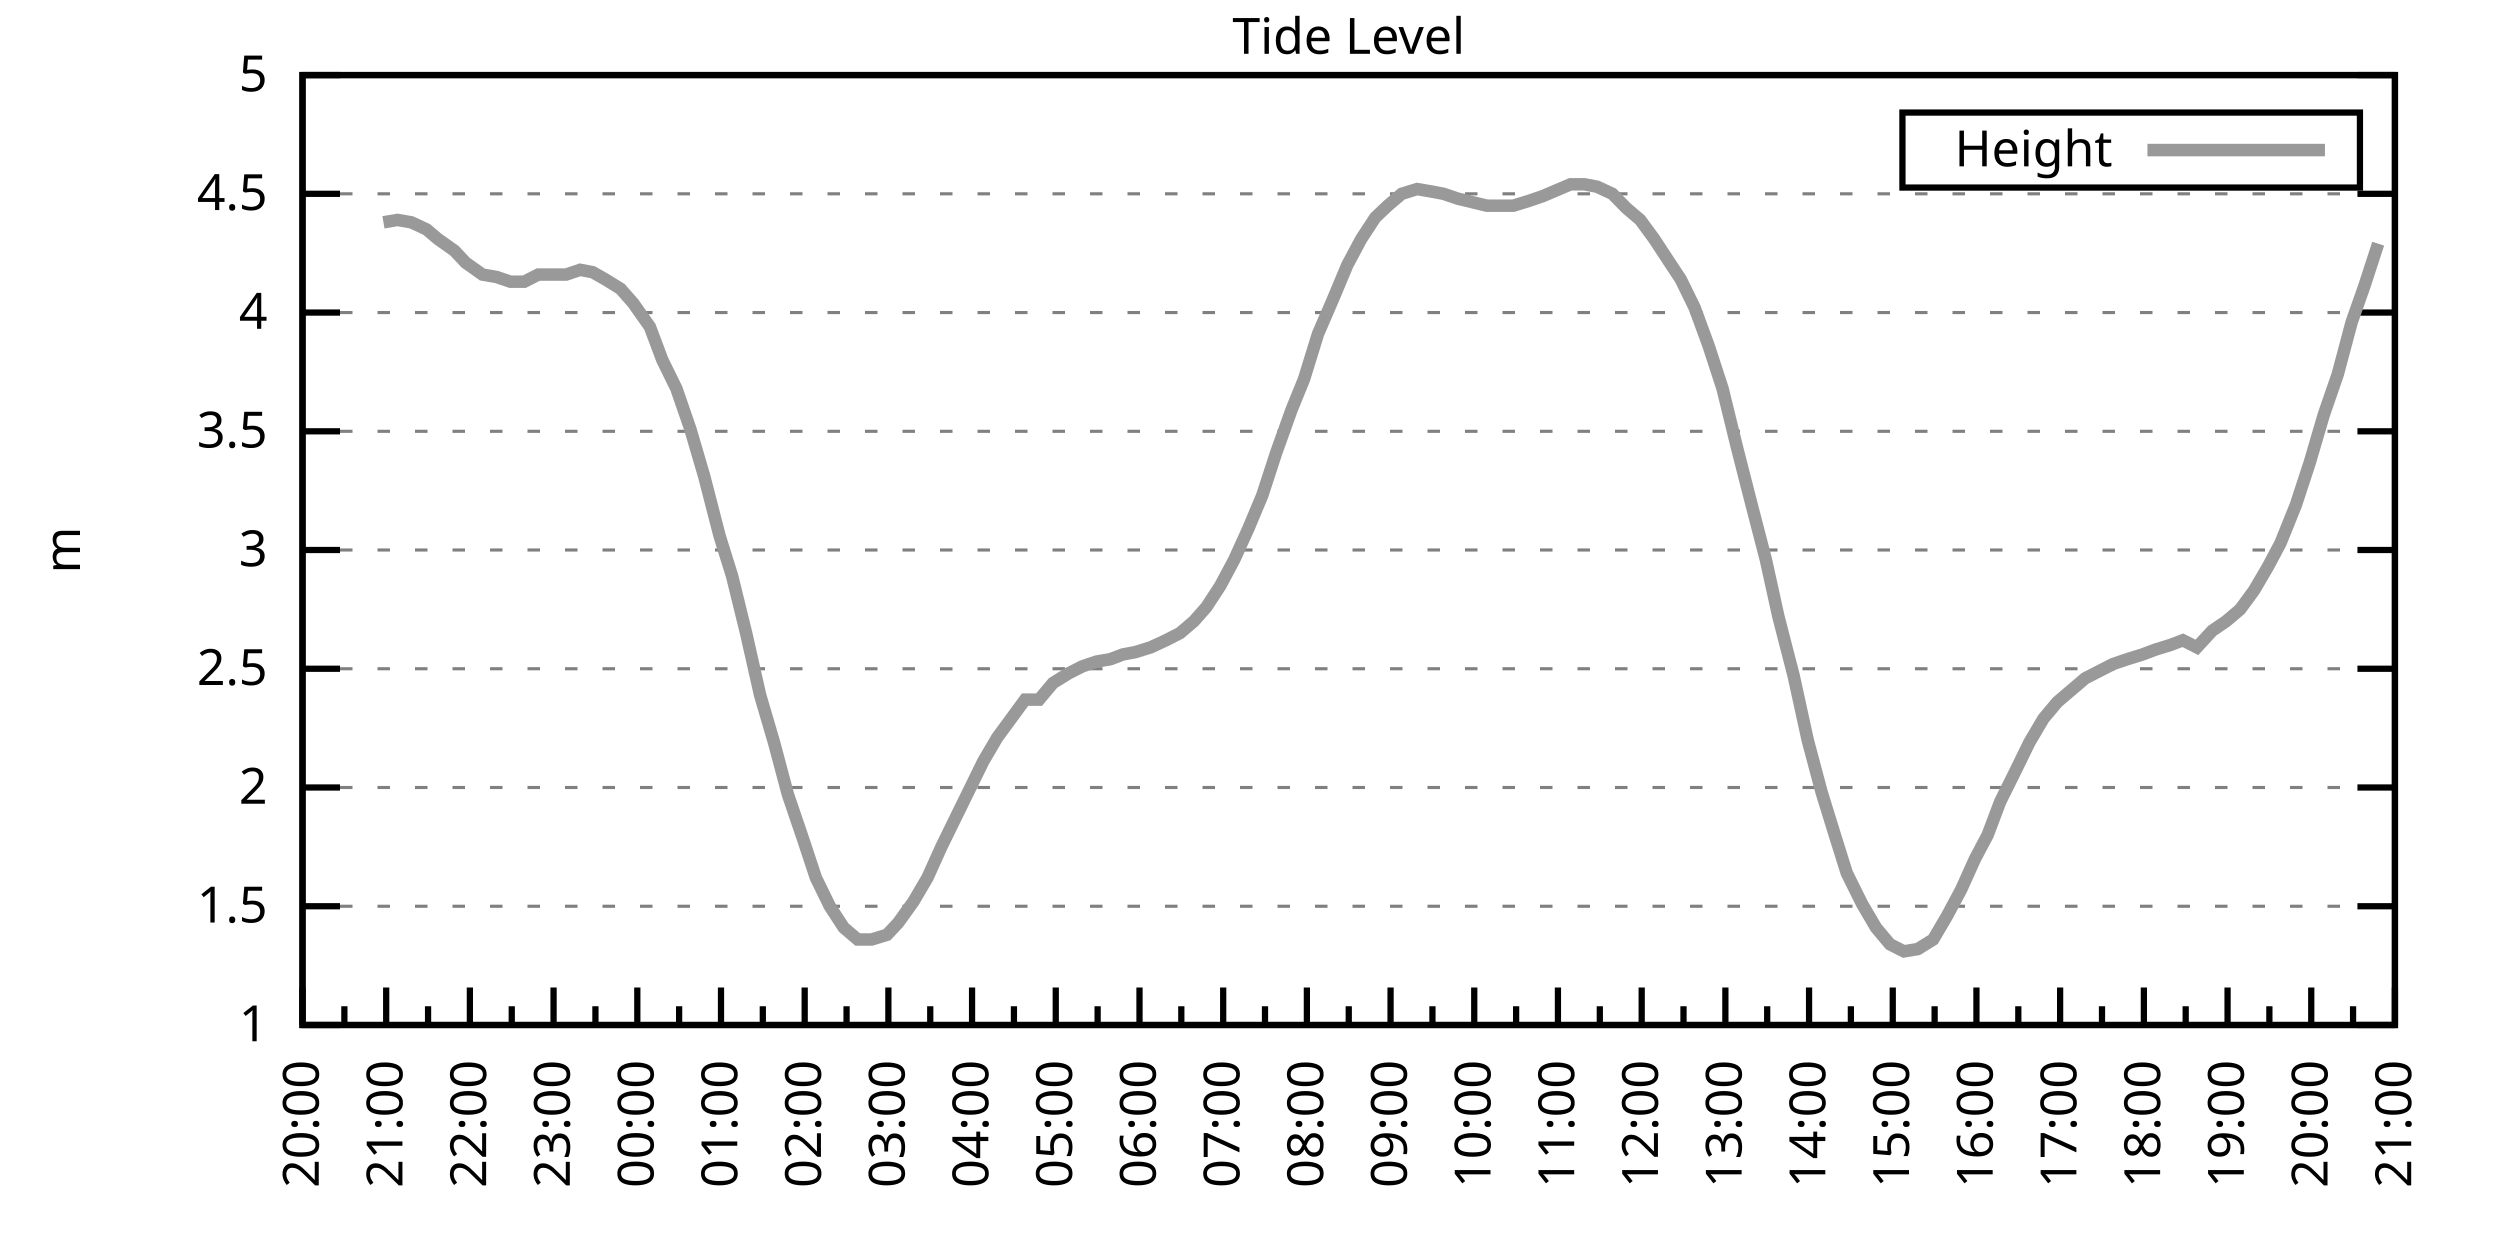
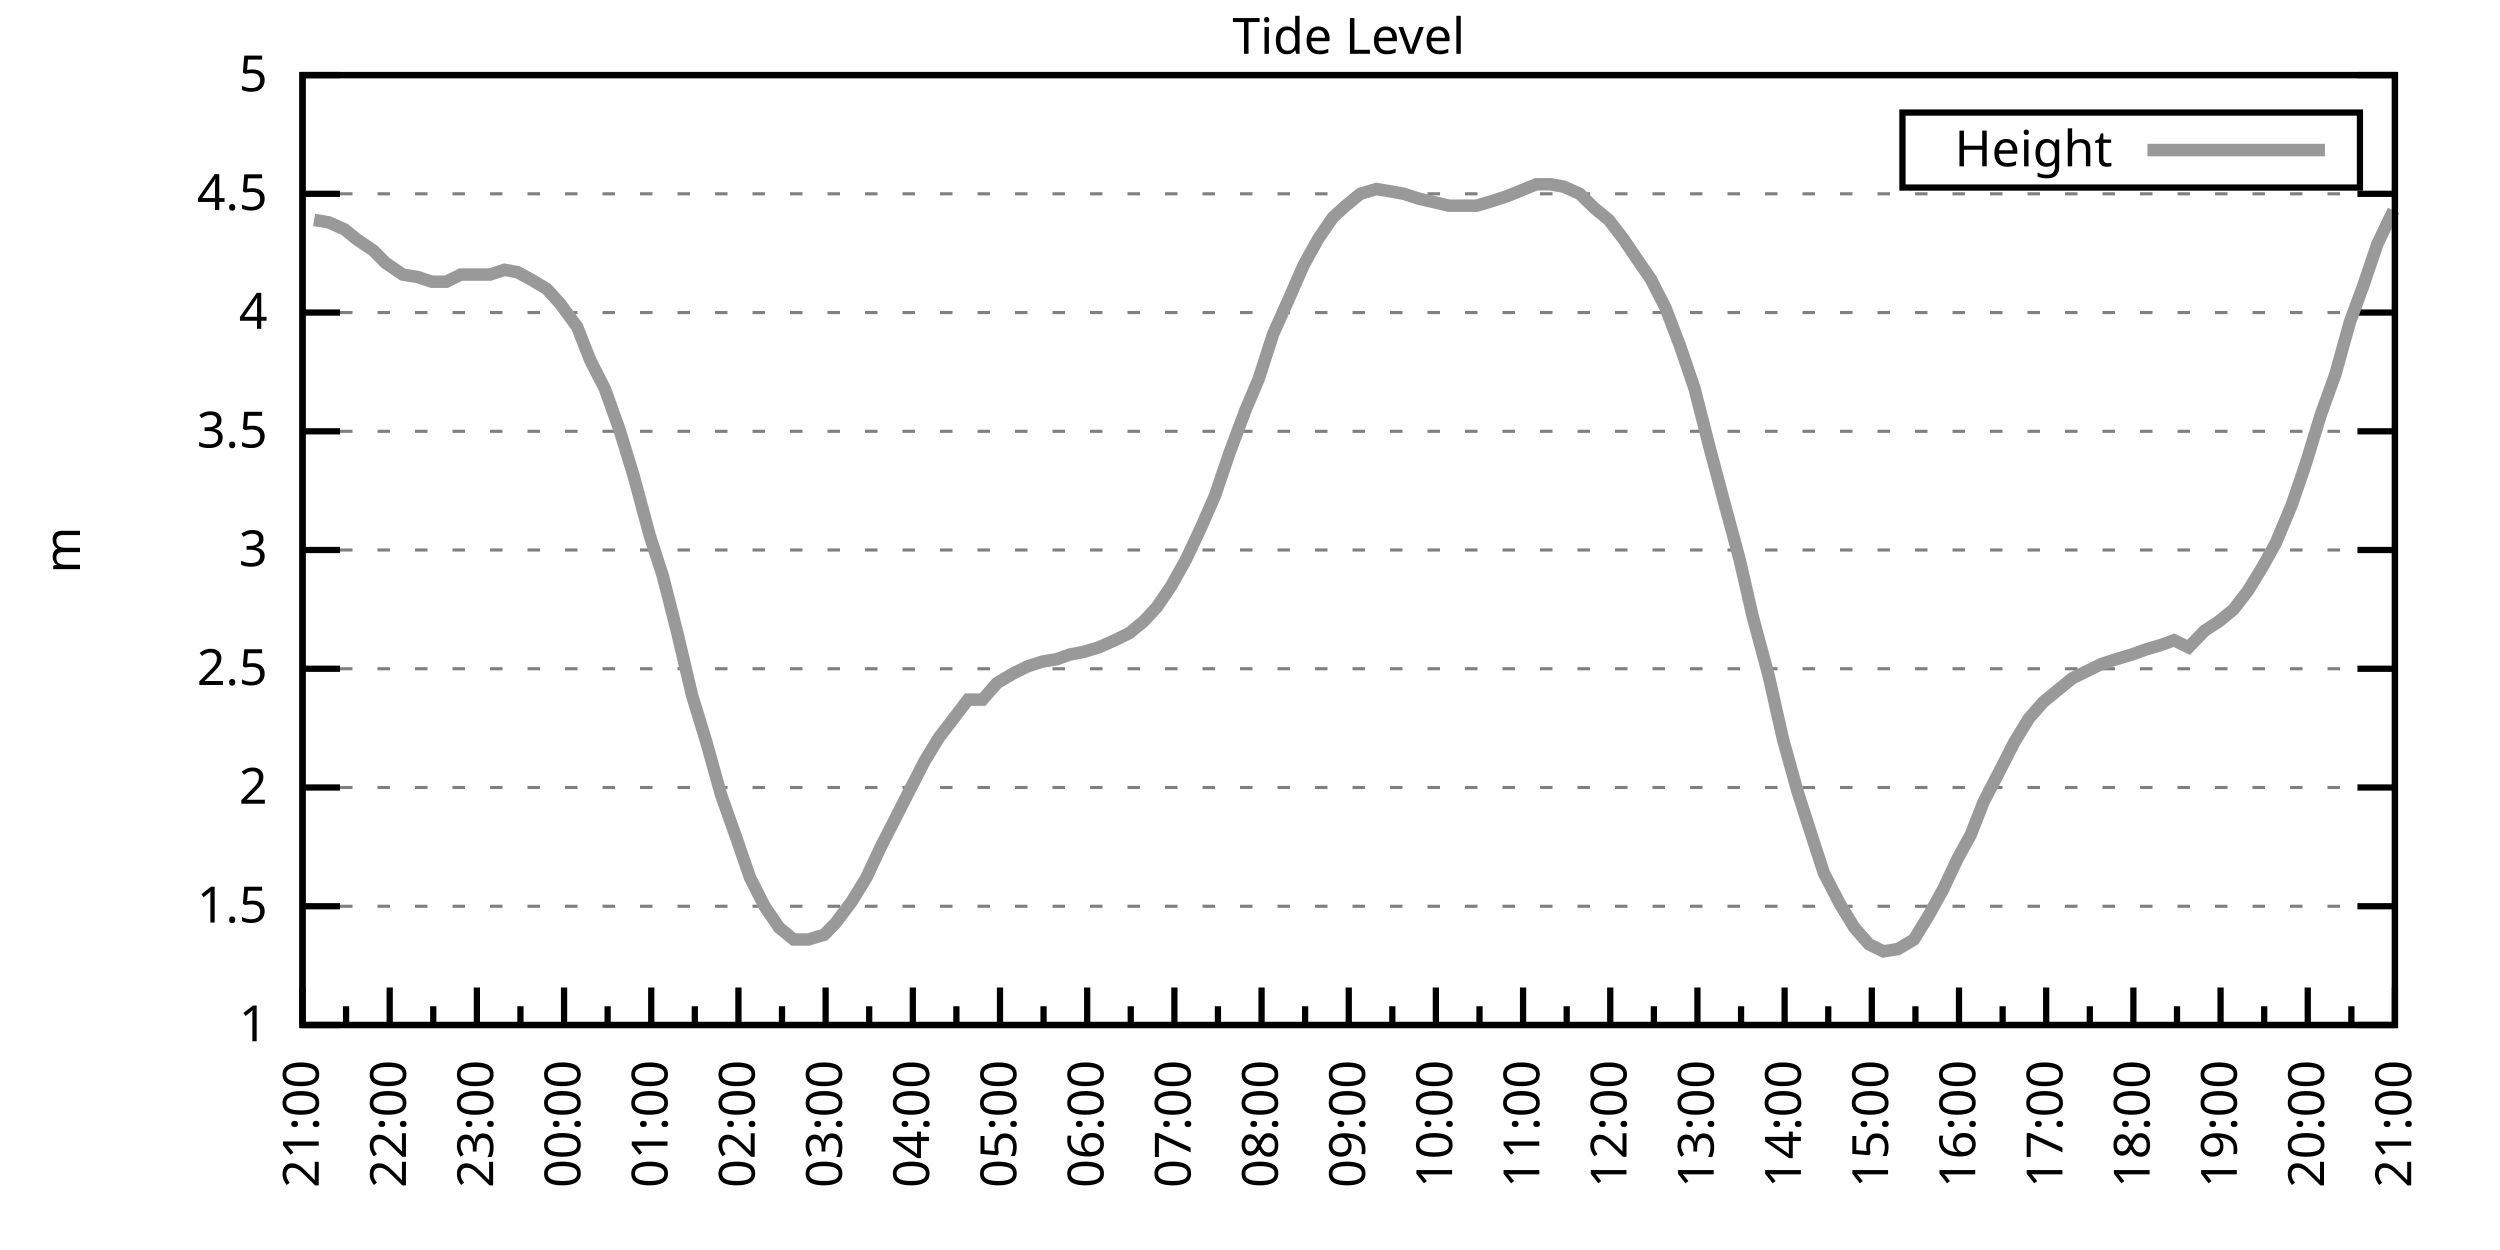
<svg xmlns="http://www.w3.org/2000/svg" xmlns:xlink="http://www.w3.org/1999/xlink" width="400" height="200" viewBox="0 0 400 200">
  <g id="gnuplot_canvas">
    <rect x="0" y="0" width="400" height="200" fill="none" />
    <defs>
      <circle id="gpDot" r="0.5" stroke-width="0.5" stroke="currentColor" />
      <path id="gpPt0" stroke-width="0.333" stroke="currentColor" d="M-1,0 h2 M0,-1 v2" />
      <path id="gpPt1" stroke-width="0.333" stroke="currentColor" d="M-1,-1 L1,1 M1,-1 L-1,1" />
      <path id="gpPt2" stroke-width="0.333" stroke="currentColor" d="M-1,0 L1,0 M0,-1 L0,1 M-1,-1 L1,1 M-1,1 L1,-1" />
      <rect id="gpPt3" stroke-width="0.333" stroke="currentColor" x="-1" y="-1" width="2" height="2" />
      <rect id="gpPt4" stroke-width="0.333" stroke="currentColor" fill="currentColor" x="-1" y="-1" width="2" height="2" />
      <circle id="gpPt5" stroke-width="0.333" stroke="currentColor" cx="0" cy="0" r="1" />
      <use xlink:href="#gpPt5" id="gpPt6" fill="currentColor" stroke="none" />
      <path id="gpPt7" stroke-width="0.333" stroke="currentColor" d="M0,-1.33 L-1.33,0.67 L1.33,0.67 z" />
      <use xlink:href="#gpPt7" id="gpPt8" fill="currentColor" stroke="none" />
      <use xlink:href="#gpPt7" id="gpPt9" stroke="currentColor" transform="rotate(180)" />
      <use xlink:href="#gpPt9" id="gpPt10" fill="currentColor" stroke="none" />
      <use xlink:href="#gpPt3" id="gpPt11" stroke="currentColor" transform="rotate(45)" />
      <use xlink:href="#gpPt11" id="gpPt12" fill="currentColor" stroke="none" />
      <path id="gpPt13" stroke-width="0.333" stroke="currentColor" d="M0,1.330 L1.265,0.411 L0.782,-1.067 L-0.782,-1.076 L-1.265,0.411 z" />
      <use xlink:href="#gpPt13" id="gpPt14" fill="currentColor" stroke="none" />
      <filter id="textbox" filterUnits="objectBoundingBox" x="0" y="0" height="1" width="1">
        <feFlood flood-color="white" flood-opacity="1" result="bgnd" />
        <feComposite in="SourceGraphic" in2="bgnd" operator="atop" />
      </filter>
      <filter id="greybox" filterUnits="objectBoundingBox" x="0" y="0" height="1" width="1">
        <feFlood flood-color="lightgrey" flood-opacity="1" result="grey" />
        <feComposite in="SourceGraphic" in2="grey" operator="atop" />
      </filter>
    </defs>
    <g fill="none" color="white" stroke="currentColor" stroke-width="1.00" stroke-linecap="butt" stroke-linejoin="miter">
</g>
    <g fill="none" color="black" stroke="currentColor" stroke-width="1.00" stroke-linecap="butt" stroke-linejoin="miter">
      <g stroke="none" shape-rendering="crispEdges">
        <polygon fill="rgb(255, 255, 255)" points="48.40,164.00 383.18,164.00 383.18,12.02 48.40,12.02 " />
      </g>
    </g>
    <g fill="none" color="black" stroke="currentColor" stroke-width="1.00" stroke-linecap="butt" stroke-linejoin="miter">
</g>
    <g fill="none" color="black" stroke="black" stroke-width="0.50" stroke-linecap="butt" stroke-linejoin="miter">
</g>
    <g fill="none" color="gray" stroke="currentColor" stroke-width="0.50" stroke-linecap="butt" stroke-linejoin="miter">
      <path stroke="gray" stroke-dasharray="2,4" class="gridline" d="M48.40,164.00 L383.19,164.00  " />
    </g>
    <g fill="none" color="gray" stroke="gray" stroke-width="1.00" stroke-linecap="butt" stroke-linejoin="miter">
</g>
    <g fill="none" color="black" stroke="currentColor" stroke-width="1.00" stroke-linecap="butt" stroke-linejoin="miter">
      <path stroke="black" d="M48.40,164.00 L54.40,164.00 M383.19,164.00 L377.19,164.00  " />
      <g transform="translate(42.80,166.60)" stroke="none" fill="black" font-family="Sans" font-size="8.00" text-anchor="end">
        <text>
          <tspan font-family="Sans"> 1</tspan>
        </text>
      </g>
    </g>
    <g fill="none" color="black" stroke="currentColor" stroke-width="1.00" stroke-linecap="butt" stroke-linejoin="miter">
</g>
    <g fill="none" color="black" stroke="black" stroke-width="0.50" stroke-linecap="butt" stroke-linejoin="miter">
</g>
    <g fill="none" color="gray" stroke="currentColor" stroke-width="0.50" stroke-linecap="butt" stroke-linejoin="miter">
      <path stroke="gray" stroke-dasharray="2,4" class="gridline" d="M48.40,145.00 L383.19,145.00  " />
    </g>
    <g fill="none" color="gray" stroke="gray" stroke-width="1.00" stroke-linecap="butt" stroke-linejoin="miter">
</g>
    <g fill="none" color="black" stroke="currentColor" stroke-width="1.00" stroke-linecap="butt" stroke-linejoin="miter">
      <path stroke="black" d="M48.40,145.00 L54.40,145.00 M383.19,145.00 L377.19,145.00  " />
      <g transform="translate(42.80,147.60)" stroke="none" fill="black" font-family="Sans" font-size="8.00" text-anchor="end">
        <text>
          <tspan font-family="Sans"> 1.5</tspan>
        </text>
      </g>
    </g>
    <g fill="none" color="black" stroke="currentColor" stroke-width="1.00" stroke-linecap="butt" stroke-linejoin="miter">
</g>
    <g fill="none" color="black" stroke="black" stroke-width="0.50" stroke-linecap="butt" stroke-linejoin="miter">
</g>
    <g fill="none" color="gray" stroke="currentColor" stroke-width="0.50" stroke-linecap="butt" stroke-linejoin="miter">
      <path stroke="gray" stroke-dasharray="2,4" class="gridline" d="M48.40,126.00 L383.19,126.00  " />
    </g>
    <g fill="none" color="gray" stroke="gray" stroke-width="1.00" stroke-linecap="butt" stroke-linejoin="miter">
</g>
    <g fill="none" color="black" stroke="currentColor" stroke-width="1.00" stroke-linecap="butt" stroke-linejoin="miter">
      <path stroke="black" d="M48.40,126.00 L54.40,126.00 M383.19,126.00 L377.19,126.00  " />
      <g transform="translate(42.80,128.60)" stroke="none" fill="black" font-family="Sans" font-size="8.00" text-anchor="end">
        <text>
          <tspan font-family="Sans"> 2</tspan>
        </text>
      </g>
    </g>
    <g fill="none" color="black" stroke="currentColor" stroke-width="1.00" stroke-linecap="butt" stroke-linejoin="miter">
</g>
    <g fill="none" color="black" stroke="black" stroke-width="0.50" stroke-linecap="butt" stroke-linejoin="miter">
</g>
    <g fill="none" color="gray" stroke="currentColor" stroke-width="0.50" stroke-linecap="butt" stroke-linejoin="miter">
      <path stroke="gray" stroke-dasharray="2,4" class="gridline" d="M48.40,107.00 L383.19,107.00  " />
    </g>
    <g fill="none" color="gray" stroke="gray" stroke-width="1.00" stroke-linecap="butt" stroke-linejoin="miter">
</g>
    <g fill="none" color="black" stroke="currentColor" stroke-width="1.00" stroke-linecap="butt" stroke-linejoin="miter">
      <path stroke="black" d="M48.40,107.00 L54.40,107.00 M383.19,107.00 L377.19,107.00  " />
      <g transform="translate(42.80,109.60)" stroke="none" fill="black" font-family="Sans" font-size="8.00" text-anchor="end">
        <text>
          <tspan font-family="Sans"> 2.5</tspan>
        </text>
      </g>
    </g>
    <g fill="none" color="black" stroke="currentColor" stroke-width="1.00" stroke-linecap="butt" stroke-linejoin="miter">
</g>
    <g fill="none" color="black" stroke="black" stroke-width="0.50" stroke-linecap="butt" stroke-linejoin="miter">
</g>
    <g fill="none" color="gray" stroke="currentColor" stroke-width="0.50" stroke-linecap="butt" stroke-linejoin="miter">
      <path stroke="gray" stroke-dasharray="2,4" class="gridline" d="M48.40,88.00 L383.19,88.00  " />
    </g>
    <g fill="none" color="gray" stroke="gray" stroke-width="1.00" stroke-linecap="butt" stroke-linejoin="miter">
</g>
    <g fill="none" color="black" stroke="currentColor" stroke-width="1.00" stroke-linecap="butt" stroke-linejoin="miter">
      <path stroke="black" d="M48.40,88.00 L54.40,88.00 M383.19,88.00 L377.19,88.00  " />
      <g transform="translate(42.80,90.60)" stroke="none" fill="black" font-family="Sans" font-size="8.00" text-anchor="end">
        <text>
          <tspan font-family="Sans"> 3</tspan>
        </text>
      </g>
    </g>
    <g fill="none" color="black" stroke="currentColor" stroke-width="1.00" stroke-linecap="butt" stroke-linejoin="miter">
</g>
    <g fill="none" color="black" stroke="black" stroke-width="0.50" stroke-linecap="butt" stroke-linejoin="miter">
</g>
    <g fill="none" color="gray" stroke="currentColor" stroke-width="0.50" stroke-linecap="butt" stroke-linejoin="miter">
      <path stroke="gray" stroke-dasharray="2,4" class="gridline" d="M48.40,69.01 L383.19,69.01  " />
    </g>
    <g fill="none" color="gray" stroke="gray" stroke-width="1.00" stroke-linecap="butt" stroke-linejoin="miter">
</g>
    <g fill="none" color="black" stroke="currentColor" stroke-width="1.00" stroke-linecap="butt" stroke-linejoin="miter">
      <path stroke="black" d="M48.40,69.01 L54.40,69.01 M383.19,69.01 L377.19,69.01  " />
      <g transform="translate(42.80,71.61)" stroke="none" fill="black" font-family="Sans" font-size="8.00" text-anchor="end">
        <text>
          <tspan font-family="Sans"> 3.5</tspan>
        </text>
      </g>
    </g>
    <g fill="none" color="black" stroke="currentColor" stroke-width="1.00" stroke-linecap="butt" stroke-linejoin="miter">
</g>
    <g fill="none" color="black" stroke="black" stroke-width="0.50" stroke-linecap="butt" stroke-linejoin="miter">
</g>
    <g fill="none" color="gray" stroke="currentColor" stroke-width="0.50" stroke-linecap="butt" stroke-linejoin="miter">
      <path stroke="gray" stroke-dasharray="2,4" class="gridline" d="M48.40,50.01 L383.19,50.01  " />
    </g>
    <g fill="none" color="gray" stroke="gray" stroke-width="1.00" stroke-linecap="butt" stroke-linejoin="miter">
</g>
    <g fill="none" color="black" stroke="currentColor" stroke-width="1.00" stroke-linecap="butt" stroke-linejoin="miter">
      <path stroke="black" d="M48.40,50.01 L54.40,50.01 M383.19,50.01 L377.19,50.01  " />
      <g transform="translate(42.80,52.61)" stroke="none" fill="black" font-family="Sans" font-size="8.00" text-anchor="end">
        <text>
          <tspan font-family="Sans"> 4</tspan>
        </text>
      </g>
    </g>
    <g fill="none" color="black" stroke="currentColor" stroke-width="1.00" stroke-linecap="butt" stroke-linejoin="miter">
</g>
    <g fill="none" color="black" stroke="black" stroke-width="0.50" stroke-linecap="butt" stroke-linejoin="miter">
</g>
    <g fill="none" color="gray" stroke="currentColor" stroke-width="0.50" stroke-linecap="butt" stroke-linejoin="miter">
      <path stroke="gray" stroke-dasharray="2,4" class="gridline" d="M48.40,31.01 L383.19,31.01  " />
    </g>
    <g fill="none" color="gray" stroke="gray" stroke-width="1.00" stroke-linecap="butt" stroke-linejoin="miter">
</g>
    <g fill="none" color="black" stroke="currentColor" stroke-width="1.00" stroke-linecap="butt" stroke-linejoin="miter">
      <path stroke="black" d="M48.40,31.01 L54.40,31.01 M383.19,31.01 L377.19,31.01  " />
      <g transform="translate(42.80,33.61)" stroke="none" fill="black" font-family="Sans" font-size="8.00" text-anchor="end">
        <text>
          <tspan font-family="Sans"> 4.5</tspan>
        </text>
      </g>
    </g>
    <g fill="none" color="black" stroke="currentColor" stroke-width="1.00" stroke-linecap="butt" stroke-linejoin="miter">
</g>
    <g fill="none" color="black" stroke="black" stroke-width="0.50" stroke-linecap="butt" stroke-linejoin="miter">
</g>
    <g fill="none" color="gray" stroke="currentColor" stroke-width="0.50" stroke-linecap="butt" stroke-linejoin="miter">
      <path stroke="gray" stroke-dasharray="2,4" class="gridline" d="M48.40,12.01 L383.19,12.01  " />
    </g>
    <g fill="none" color="gray" stroke="gray" stroke-width="1.00" stroke-linecap="butt" stroke-linejoin="miter">
</g>
    <g fill="none" color="black" stroke="currentColor" stroke-width="1.00" stroke-linecap="butt" stroke-linejoin="miter">
      <path stroke="black" d="M48.40,12.01 L54.40,12.01 M383.19,12.01 L377.19,12.01  " />
      <g transform="translate(42.80,14.61)" stroke="none" fill="black" font-family="Sans" font-size="8.00" text-anchor="end">
        <text>
          <tspan font-family="Sans"> 5</tspan>
        </text>
      </g>
    </g>
    <g fill="none" color="black" stroke="currentColor" stroke-width="1.00" stroke-linecap="butt" stroke-linejoin="miter">
      <path stroke="black" d="M48.40,164.00 L48.40,158.00  " />
      <g transform="translate(51.00,169.60) rotate(270)" stroke="none" fill="black" font-family="Sans" font-size="8.00" text-anchor="end">
        <text>
+           <tspan font-family="Sans">21:00</tspan>
+         </text>
+       </g>
+     </g>
+     <g fill="none" color="black" stroke="currentColor" stroke-width="1.00" stroke-linecap="butt" stroke-linejoin="miter">
+       <path stroke="black" d="M55.37,164.00 L55.37,161.00 M62.35,164.00 L62.35,158.00  " />
+       <g transform="translate(64.95,169.60) rotate(270)" stroke="none" fill="black" font-family="Sans" font-size="8.00" text-anchor="end">
+         <text>
+           <tspan font-family="Sans">22:00</tspan>
+         </text>
+       </g>
+     </g>
+     <g fill="none" color="black" stroke="currentColor" stroke-width="1.00" stroke-linecap="butt" stroke-linejoin="miter">
+       <path stroke="black" d="M69.32,164.00 L69.32,161.00 M76.30,164.00 L76.30,158.00  " />
+       <g transform="translate(78.90,169.60) rotate(270)" stroke="none" fill="black" font-family="Sans" font-size="8.00" text-anchor="end">
+         <text>
+           <tspan font-family="Sans">23:00</tspan>
+         </text>
+       </g>
+     </g>
+     <g fill="none" color="black" stroke="currentColor" stroke-width="1.00" stroke-linecap="butt" stroke-linejoin="miter">
+       <path stroke="black" d="M83.27,164.00 L83.27,161.00 M90.25,164.00 L90.25,158.00  " />
+       <g transform="translate(92.85,169.60) rotate(270)" stroke="none" fill="black" font-family="Sans" font-size="8.00" text-anchor="end">
+         <text>
+           <tspan font-family="Sans">00:00</tspan>
+         </text>
+       </g>
+     </g>
+     <g fill="none" color="black" stroke="currentColor" stroke-width="1.00" stroke-linecap="butt" stroke-linejoin="miter">
+       <path stroke="black" d="M97.22,164.00 L97.22,161.00 M104.20,164.00 L104.20,158.00  " />
+       <g transform="translate(106.80,169.60) rotate(270)" stroke="none" fill="black" font-family="Sans" font-size="8.00" text-anchor="end">
+         <text>
+           <tspan font-family="Sans">01:00</tspan>
+         </text>
+       </g>
+     </g>
+     <g fill="none" color="black" stroke="currentColor" stroke-width="1.00" stroke-linecap="butt" stroke-linejoin="miter">
+       <path stroke="black" d="M111.17,164.00 L111.17,161.00 M118.15,164.00 L118.15,158.00  " />
+       <g transform="translate(120.75,169.60) rotate(270)" stroke="none" fill="black" font-family="Sans" font-size="8.00" text-anchor="end">
+         <text>
+           <tspan font-family="Sans">02:00</tspan>
+         </text>
+       </g>
+     </g>
+     <g fill="none" color="black" stroke="currentColor" stroke-width="1.00" stroke-linecap="butt" stroke-linejoin="miter">
+       <path stroke="black" d="M125.12,164.00 L125.12,161.00 M132.10,164.00 L132.10,158.00  " />
+       <g transform="translate(134.70,169.60) rotate(270)" stroke="none" fill="black" font-family="Sans" font-size="8.00" text-anchor="end">
+         <text>
+           <tspan font-family="Sans">03:00</tspan>
+         </text>
+       </g>
+     </g>
+     <g fill="none" color="black" stroke="currentColor" stroke-width="1.00" stroke-linecap="butt" stroke-linejoin="miter">
+       <path stroke="black" d="M139.07,164.00 L139.07,161.00 M146.05,164.00 L146.05,158.00  " />
+       <g transform="translate(148.65,169.60) rotate(270)" stroke="none" fill="black" font-family="Sans" font-size="8.00" text-anchor="end">
+         <text>
+           <tspan font-family="Sans">04:00</tspan>
+         </text>
+       </g>
+     </g>
+     <g fill="none" color="black" stroke="currentColor" stroke-width="1.00" stroke-linecap="butt" stroke-linejoin="miter">
+       <path stroke="black" d="M153.02,164.00 L153.02,161.00 M160.00,164.00 L160.00,158.00  " />
+       <g transform="translate(162.60,169.60) rotate(270)" stroke="none" fill="black" font-family="Sans" font-size="8.00" text-anchor="end">
+         <text>
+           <tspan font-family="Sans">05:00</tspan>
+         </text>
+       </g>
+     </g>
+     <g fill="none" color="black" stroke="currentColor" stroke-width="1.00" stroke-linecap="butt" stroke-linejoin="miter">
+       <path stroke="black" d="M166.97,164.00 L166.97,161.00 M173.95,164.00 L173.95,158.00  " />
+       <g transform="translate(176.55,169.60) rotate(270)" stroke="none" fill="black" font-family="Sans" font-size="8.00" text-anchor="end">
+         <text>
+           <tspan font-family="Sans">06:00</tspan>
+         </text>
+       </g>
+     </g>
+     <g fill="none" color="black" stroke="currentColor" stroke-width="1.00" stroke-linecap="butt" stroke-linejoin="miter">
+       <path stroke="black" d="M180.92,164.00 L180.92,161.00 M187.90,164.00 L187.90,158.00  " />
+       <g transform="translate(190.50,169.60) rotate(270)" stroke="none" fill="black" font-family="Sans" font-size="8.00" text-anchor="end">
+         <text>
+           <tspan font-family="Sans">07:00</tspan>
+         </text>
+       </g>
+     </g>
+     <g fill="none" color="black" stroke="currentColor" stroke-width="1.00" stroke-linecap="butt" stroke-linejoin="miter">
+       <path stroke="black" d="M194.87,164.00 L194.87,161.00 M201.85,164.00 L201.85,158.00  " />
+       <g transform="translate(204.45,169.60) rotate(270)" stroke="none" fill="black" font-family="Sans" font-size="8.00" text-anchor="end">
+         <text>
+           <tspan font-family="Sans">08:00</tspan>
+         </text>
+       </g>
+     </g>
+     <g fill="none" color="black" stroke="currentColor" stroke-width="1.00" stroke-linecap="butt" stroke-linejoin="miter">
+       <path stroke="black" d="M208.82,164.00 L208.82,161.00 M215.80,164.00 L215.80,158.00  " />
+       <g transform="translate(218.40,169.60) rotate(270)" stroke="none" fill="black" font-family="Sans" font-size="8.00" text-anchor="end">
+         <text>
+           <tspan font-family="Sans">09:00</tspan>
+         </text>
+       </g>
+     </g>
+     <g fill="none" color="black" stroke="currentColor" stroke-width="1.00" stroke-linecap="butt" stroke-linejoin="miter">
+       <path stroke="black" d="M222.77,164.00 L222.77,161.00 M229.74,164.00 L229.74,158.00  " />
+       <g transform="translate(232.34,169.60) rotate(270)" stroke="none" fill="black" font-family="Sans" font-size="8.00" text-anchor="end">
+         <text>
+           <tspan font-family="Sans">10:00</tspan>
+         </text>
+       </g>
+     </g>
+     <g fill="none" color="black" stroke="currentColor" stroke-width="1.00" stroke-linecap="butt" stroke-linejoin="miter">
+       <path stroke="black" d="M236.72,164.00 L236.72,161.00 M243.69,164.00 L243.69,158.00  " />
+       <g transform="translate(246.29,169.60) rotate(270)" stroke="none" fill="black" font-family="Sans" font-size="8.00" text-anchor="end">
+         <text>
+           <tspan font-family="Sans">11:00</tspan>
+         </text>
+       </g>
+     </g>
+     <g fill="none" color="black" stroke="currentColor" stroke-width="1.00" stroke-linecap="butt" stroke-linejoin="miter">
+       <path stroke="black" d="M250.67,164.00 L250.67,161.00 M257.64,164.00 L257.64,158.00  " />
+       <g transform="translate(260.24,169.60) rotate(270)" stroke="none" fill="black" font-family="Sans" font-size="8.00" text-anchor="end">
+         <text>
+           <tspan font-family="Sans">12:00</tspan>
+         </text>
+       </g>
+     </g>
+     <g fill="none" color="black" stroke="currentColor" stroke-width="1.00" stroke-linecap="butt" stroke-linejoin="miter">
+       <path stroke="black" d="M264.62,164.00 L264.62,161.00 M271.59,164.00 L271.59,158.00  " />
+       <g transform="translate(274.19,169.60) rotate(270)" stroke="none" fill="black" font-family="Sans" font-size="8.00" text-anchor="end">
+         <text>
+           <tspan font-family="Sans">13:00</tspan>
+         </text>
+       </g>
+     </g>
+     <g fill="none" color="black" stroke="currentColor" stroke-width="1.00" stroke-linecap="butt" stroke-linejoin="miter">
+       <path stroke="black" d="M278.57,164.00 L278.57,161.00 M285.54,164.00 L285.54,158.00  " />
+       <g transform="translate(288.14,169.60) rotate(270)" stroke="none" fill="black" font-family="Sans" font-size="8.00" text-anchor="end">
+         <text>
+           <tspan font-family="Sans">14:00</tspan>
+         </text>
+       </g>
+     </g>
+     <g fill="none" color="black" stroke="currentColor" stroke-width="1.00" stroke-linecap="butt" stroke-linejoin="miter">
+       <path stroke="black" d="M292.52,164.00 L292.52,161.00 M299.49,164.00 L299.49,158.00  " />
+       <g transform="translate(302.09,169.60) rotate(270)" stroke="none" fill="black" font-family="Sans" font-size="8.00" text-anchor="end">
+         <text>
+           <tspan font-family="Sans">15:00</tspan>
+         </text>
+       </g>
+     </g>
+     <g fill="none" color="black" stroke="currentColor" stroke-width="1.00" stroke-linecap="butt" stroke-linejoin="miter">
+       <path stroke="black" d="M306.47,164.00 L306.47,161.00 M313.44,164.00 L313.44,158.00  " />
+       <g transform="translate(316.04,169.60) rotate(270)" stroke="none" fill="black" font-family="Sans" font-size="8.00" text-anchor="end">
+         <text>
+           <tspan font-family="Sans">16:00</tspan>
+         </text>
+       </g>
+     </g>
+     <g fill="none" color="black" stroke="currentColor" stroke-width="1.00" stroke-linecap="butt" stroke-linejoin="miter">
+       <path stroke="black" d="M320.42,164.00 L320.42,161.00 M327.39,164.00 L327.39,158.00  " />
+       <g transform="translate(329.99,169.60) rotate(270)" stroke="none" fill="black" font-family="Sans" font-size="8.00" text-anchor="end">
+         <text>
+           <tspan font-family="Sans">17:00</tspan>
+         </text>
+       </g>
+     </g>
+     <g fill="none" color="black" stroke="currentColor" stroke-width="1.00" stroke-linecap="butt" stroke-linejoin="miter">
+       <path stroke="black" d="M334.37,164.00 L334.37,161.00 M341.34,164.00 L341.34,158.00  " />
+       <g transform="translate(343.94,169.60) rotate(270)" stroke="none" fill="black" font-family="Sans" font-size="8.00" text-anchor="end">
+         <text>
+           <tspan font-family="Sans">18:00</tspan>
+         </text>
+       </g>
+     </g>
+     <g fill="none" color="black" stroke="currentColor" stroke-width="1.00" stroke-linecap="butt" stroke-linejoin="miter">
+       <path stroke="black" d="M348.32,164.00 L348.32,161.00 M355.29,164.00 L355.29,158.00  " />
+       <g transform="translate(357.89,169.60) rotate(270)" stroke="none" fill="black" font-family="Sans" font-size="8.00" text-anchor="end">
+         <text>
+           <tspan font-family="Sans">19:00</tspan>
+         </text>
+       </g>
+     </g>
+     <g fill="none" color="black" stroke="currentColor" stroke-width="1.00" stroke-linecap="butt" stroke-linejoin="miter">
+       <path stroke="black" d="M362.27,164.00 L362.27,161.00 M369.24,164.00 L369.24,158.00  " />
+       <g transform="translate(371.84,169.60) rotate(270)" stroke="none" fill="black" font-family="Sans" font-size="8.00" text-anchor="end">
+         <text>
          <tspan font-family="Sans">20:00</tspan>
        </text>
      </g>
    </g>
    <g fill="none" color="black" stroke="currentColor" stroke-width="1.00" stroke-linecap="butt" stroke-linejoin="miter">
-       <path stroke="black" d="M55.10,164.00 L55.10,161.00 M61.79,164.00 L61.79,158.00  " />
-       <g transform="translate(64.39,169.60) rotate(270)" stroke="none" fill="black" font-family="Sans" font-size="8.00" text-anchor="end">
-         <text>
-           <tspan font-family="Sans">21:00</tspan>
-         </text>
-       </g>
-     </g>
-     <g fill="none" color="black" stroke="currentColor" stroke-width="1.00" stroke-linecap="butt" stroke-linejoin="miter">
-       <path stroke="black" d="M68.49,164.00 L68.49,161.00 M75.18,164.00 L75.18,158.00  " />
-       <g transform="translate(77.78,169.60) rotate(270)" stroke="none" fill="black" font-family="Sans" font-size="8.00" text-anchor="end">
-         <text>
-           <tspan font-family="Sans">22:00</tspan>
-         </text>
-       </g>
-     </g>
-     <g fill="none" color="black" stroke="currentColor" stroke-width="1.00" stroke-linecap="butt" stroke-linejoin="miter">
-       <path stroke="black" d="M81.88,164.00 L81.88,161.00 M88.57,164.00 L88.57,158.00  " />
-       <g transform="translate(91.17,169.60) rotate(270)" stroke="none" fill="black" font-family="Sans" font-size="8.00" text-anchor="end">
-         <text>
-           <tspan font-family="Sans">23:00</tspan>
-         </text>
-       </g>
-     </g>
-     <g fill="none" color="black" stroke="currentColor" stroke-width="1.00" stroke-linecap="butt" stroke-linejoin="miter">
-       <path stroke="black" d="M95.27,164.00 L95.27,161.00 M101.97,164.00 L101.97,158.00  " />
-       <g transform="translate(104.57,169.60) rotate(270)" stroke="none" fill="black" font-family="Sans" font-size="8.00" text-anchor="end">
-         <text>
-           <tspan font-family="Sans">00:00</tspan>
-         </text>
-       </g>
-     </g>
-     <g fill="none" color="black" stroke="currentColor" stroke-width="1.00" stroke-linecap="butt" stroke-linejoin="miter">
-       <path stroke="black" d="M108.66,164.00 L108.66,161.00 M115.36,164.00 L115.36,158.00  " />
-       <g transform="translate(117.96,169.60) rotate(270)" stroke="none" fill="black" font-family="Sans" font-size="8.00" text-anchor="end">
-         <text>
-           <tspan font-family="Sans">01:00</tspan>
-         </text>
-       </g>
-     </g>
-     <g fill="none" color="black" stroke="currentColor" stroke-width="1.00" stroke-linecap="butt" stroke-linejoin="miter">
-       <path stroke="black" d="M122.05,164.00 L122.05,161.00 M128.75,164.00 L128.75,158.00  " />
-       <g transform="translate(131.35,169.60) rotate(270)" stroke="none" fill="black" font-family="Sans" font-size="8.00" text-anchor="end">
-         <text>
-           <tspan font-family="Sans">02:00</tspan>
-         </text>
-       </g>
-     </g>
-     <g fill="none" color="black" stroke="currentColor" stroke-width="1.00" stroke-linecap="butt" stroke-linejoin="miter">
-       <path stroke="black" d="M135.45,164.00 L135.45,161.00 M142.14,164.00 L142.14,158.00  " />
-       <g transform="translate(144.74,169.60) rotate(270)" stroke="none" fill="black" font-family="Sans" font-size="8.00" text-anchor="end">
-         <text>
-           <tspan font-family="Sans">03:00</tspan>
-         </text>
-       </g>
-     </g>
-     <g fill="none" color="black" stroke="currentColor" stroke-width="1.00" stroke-linecap="butt" stroke-linejoin="miter">
-       <path stroke="black" d="M148.84,164.00 L148.84,161.00 M155.53,164.00 L155.53,158.00  " />
-       <g transform="translate(158.13,169.60) rotate(270)" stroke="none" fill="black" font-family="Sans" font-size="8.00" text-anchor="end">
-         <text>
-           <tspan font-family="Sans">04:00</tspan>
-         </text>
-       </g>
-     </g>
-     <g fill="none" color="black" stroke="currentColor" stroke-width="1.00" stroke-linecap="butt" stroke-linejoin="miter">
-       <path stroke="black" d="M162.23,164.00 L162.23,161.00 M168.92,164.00 L168.92,158.00  " />
-       <g transform="translate(171.52,169.60) rotate(270)" stroke="none" fill="black" font-family="Sans" font-size="8.00" text-anchor="end">
-         <text>
-           <tspan font-family="Sans">05:00</tspan>
-         </text>
-       </g>
-     </g>
-     <g fill="none" color="black" stroke="currentColor" stroke-width="1.00" stroke-linecap="butt" stroke-linejoin="miter">
-       <path stroke="black" d="M175.62,164.00 L175.62,161.00 M182.32,164.00 L182.32,158.00  " />
-       <g transform="translate(184.92,169.60) rotate(270)" stroke="none" fill="black" font-family="Sans" font-size="8.00" text-anchor="end">
-         <text>
-           <tspan font-family="Sans">06:00</tspan>
-         </text>
-       </g>
-     </g>
-     <g fill="none" color="black" stroke="currentColor" stroke-width="1.00" stroke-linecap="butt" stroke-linejoin="miter">
-       <path stroke="black" d="M189.01,164.00 L189.01,161.00 M195.71,164.00 L195.71,158.00  " />
-       <g transform="translate(198.31,169.60) rotate(270)" stroke="none" fill="black" font-family="Sans" font-size="8.00" text-anchor="end">
-         <text>
-           <tspan font-family="Sans">07:00</tspan>
-         </text>
-       </g>
-     </g>
-     <g fill="none" color="black" stroke="currentColor" stroke-width="1.00" stroke-linecap="butt" stroke-linejoin="miter">
-       <path stroke="black" d="M202.40,164.00 L202.40,161.00 M209.10,164.00 L209.10,158.00  " />
-       <g transform="translate(211.70,169.60) rotate(270)" stroke="none" fill="black" font-family="Sans" font-size="8.00" text-anchor="end">
-         <text>
-           <tspan font-family="Sans">08:00</tspan>
-         </text>
-       </g>
-     </g>
-     <g fill="none" color="black" stroke="currentColor" stroke-width="1.00" stroke-linecap="butt" stroke-linejoin="miter">
-       <path stroke="black" d="M215.80,164.00 L215.80,161.00 M222.49,164.00 L222.49,158.00  " />
-       <g transform="translate(225.09,169.60) rotate(270)" stroke="none" fill="black" font-family="Sans" font-size="8.00" text-anchor="end">
-         <text>
-           <tspan font-family="Sans">09:00</tspan>
-         </text>
-       </g>
-     </g>
-     <g fill="none" color="black" stroke="currentColor" stroke-width="1.00" stroke-linecap="butt" stroke-linejoin="miter">
-       <path stroke="black" d="M229.19,164.00 L229.19,161.00 M235.88,164.00 L235.88,158.00  " />
-       <g transform="translate(238.48,169.60) rotate(270)" stroke="none" fill="black" font-family="Sans" font-size="8.00" text-anchor="end">
-         <text>
-           <tspan font-family="Sans">10:00</tspan>
-         </text>
-       </g>
-     </g>
-     <g fill="none" color="black" stroke="currentColor" stroke-width="1.00" stroke-linecap="butt" stroke-linejoin="miter">
-       <path stroke="black" d="M242.58,164.00 L242.58,161.00 M249.27,164.00 L249.27,158.00  " />
-       <g transform="translate(251.87,169.60) rotate(270)" stroke="none" fill="black" font-family="Sans" font-size="8.00" text-anchor="end">
-         <text>
-           <tspan font-family="Sans">11:00</tspan>
-         </text>
-       </g>
-     </g>
-     <g fill="none" color="black" stroke="currentColor" stroke-width="1.00" stroke-linecap="butt" stroke-linejoin="miter">
-       <path stroke="black" d="M255.97,164.00 L255.97,161.00 M262.67,164.00 L262.67,158.00  " />
-       <g transform="translate(265.27,169.60) rotate(270)" stroke="none" fill="black" font-family="Sans" font-size="8.00" text-anchor="end">
-         <text>
-           <tspan font-family="Sans">12:00</tspan>
-         </text>
-       </g>
-     </g>
-     <g fill="none" color="black" stroke="currentColor" stroke-width="1.00" stroke-linecap="butt" stroke-linejoin="miter">
-       <path stroke="black" d="M269.36,164.00 L269.36,161.00 M276.06,164.00 L276.06,158.00  " />
-       <g transform="translate(278.66,169.60) rotate(270)" stroke="none" fill="black" font-family="Sans" font-size="8.00" text-anchor="end">
-         <text>
-           <tspan font-family="Sans">13:00</tspan>
-         </text>
-       </g>
-     </g>
-     <g fill="none" color="black" stroke="currentColor" stroke-width="1.00" stroke-linecap="butt" stroke-linejoin="miter">
-       <path stroke="black" d="M282.75,164.00 L282.75,161.00 M289.45,164.00 L289.45,158.00  " />
-       <g transform="translate(292.05,169.60) rotate(270)" stroke="none" fill="black" font-family="Sans" font-size="8.00" text-anchor="end">
-         <text>
-           <tspan font-family="Sans">14:00</tspan>
-         </text>
-       </g>
-     </g>
-     <g fill="none" color="black" stroke="currentColor" stroke-width="1.00" stroke-linecap="butt" stroke-linejoin="miter">
-       <path stroke="black" d="M296.14,164.00 L296.14,161.00 M302.84,164.00 L302.84,158.00  " />
-       <g transform="translate(305.44,169.60) rotate(270)" stroke="none" fill="black" font-family="Sans" font-size="8.00" text-anchor="end">
-         <text>
-           <tspan font-family="Sans">15:00</tspan>
-         </text>
-       </g>
-     </g>
-     <g fill="none" color="black" stroke="currentColor" stroke-width="1.00" stroke-linecap="butt" stroke-linejoin="miter">
-       <path stroke="black" d="M309.54,164.00 L309.54,161.00 M316.23,164.00 L316.23,158.00  " />
-       <g transform="translate(318.83,169.60) rotate(270)" stroke="none" fill="black" font-family="Sans" font-size="8.00" text-anchor="end">
-         <text>
-           <tspan font-family="Sans">16:00</tspan>
-         </text>
-       </g>
-     </g>
-     <g fill="none" color="black" stroke="currentColor" stroke-width="1.00" stroke-linecap="butt" stroke-linejoin="miter">
-       <path stroke="black" d="M322.93,164.00 L322.93,161.00 M329.62,164.00 L329.62,158.00  " />
-       <g transform="translate(332.22,169.60) rotate(270)" stroke="none" fill="black" font-family="Sans" font-size="8.00" text-anchor="end">
-         <text>
-           <tspan font-family="Sans">17:00</tspan>
-         </text>
-       </g>
-     </g>
-     <g fill="none" color="black" stroke="currentColor" stroke-width="1.00" stroke-linecap="butt" stroke-linejoin="miter">
-       <path stroke="black" d="M336.32,164.00 L336.32,161.00 M343.02,164.00 L343.02,158.00  " />
-       <g transform="translate(345.62,169.60) rotate(270)" stroke="none" fill="black" font-family="Sans" font-size="8.00" text-anchor="end">
-         <text>
-           <tspan font-family="Sans">18:00</tspan>
-         </text>
-       </g>
-     </g>
-     <g fill="none" color="black" stroke="currentColor" stroke-width="1.00" stroke-linecap="butt" stroke-linejoin="miter">
-       <path stroke="black" d="M349.71,164.00 L349.71,161.00 M356.41,164.00 L356.41,158.00  " />
-       <g transform="translate(359.01,169.60) rotate(270)" stroke="none" fill="black" font-family="Sans" font-size="8.00" text-anchor="end">
-         <text>
-           <tspan font-family="Sans">19:00</tspan>
-         </text>
-       </g>
-     </g>
-     <g fill="none" color="black" stroke="currentColor" stroke-width="1.00" stroke-linecap="butt" stroke-linejoin="miter">
-       <path stroke="black" d="M363.10,164.00 L363.10,161.00 M369.80,164.00 L369.80,158.00  " />
-       <g transform="translate(372.40,169.60) rotate(270)" stroke="none" fill="black" font-family="Sans" font-size="8.00" text-anchor="end">
-         <text>
-           <tspan font-family="Sans">20:00</tspan>
-         </text>
-       </g>
-     </g>
-     <g fill="none" color="black" stroke="currentColor" stroke-width="1.00" stroke-linecap="butt" stroke-linejoin="miter">
-       <path stroke="black" d="M376.49,164.00 L376.49,161.00 M383.19,164.00 L383.19,158.00  " />
+       <path stroke="black" d="M376.22,164.00 L376.22,161.00 M383.19,164.00 L383.19,158.00  " />
      <g transform="translate(385.79,169.60) rotate(270)" stroke="none" fill="black" font-family="Sans" font-size="8.00" text-anchor="end">
        <text>
          <tspan font-family="Sans">21:00</tspan>
        </text>
      </g>
    </g>
    <g fill="none" color="black" stroke="currentColor" stroke-width="1.00" stroke-linecap="butt" stroke-linejoin="miter">
</g>
    <g fill="none" color="black" stroke="currentColor" stroke-width="1.00" stroke-linecap="butt" stroke-linejoin="miter">
      <path stroke="black" d="M48.40,12.01 L48.40,164.00 L383.19,164.00 L383.19,12.01 L48.40,12.01 Z  " />
    </g>
    <g fill="none" color="black" stroke="currentColor" stroke-width="1.00" stroke-linecap="butt" stroke-linejoin="miter">
      <g transform="translate(12.80,88.01) rotate(270)" stroke="none" fill="black" font-family="Sans" font-size="8.00" text-anchor="middle">
        <text>
          <tspan font-family="Sans">m</tspan>
        </text>
      </g>
    </g>
    <g fill="none" color="black" stroke="currentColor" stroke-width="1.00" stroke-linecap="butt" stroke-linejoin="miter">
</g>
    <g fill="none" color="black" stroke="currentColor" stroke-width="1.00" stroke-linecap="butt" stroke-linejoin="miter">
      <path stroke="black" d="M304.39,30.01 L304.39,18.01 L377.59,18.01 L377.59,30.01 L304.39,30.01 Z  " />
    </g>
    <g id="Tide_level_plot_1">
      <g fill="none" color="white" stroke="black" stroke-width="2.00" stroke-linecap="butt" stroke-linejoin="miter">
</g>
      <g fill="none" color="black" stroke="currentColor" stroke-width="2.00" stroke-linecap="butt" stroke-linejoin="miter">
        <g transform="translate(337.99,26.61)" stroke="none" fill="black" font-family="Sans" font-size="8.00" text-anchor="end">
          <text>
            <tspan font-family="Sans">Height</tspan>
          </text>
        </g>
      </g>
      <g fill="none" color="black" stroke="currentColor" stroke-width="2.00" stroke-linecap="butt" stroke-linejoin="miter">
-         <path stroke="rgb(153, 153, 153)" d="M343.59,24.01 L371.99,24.01 M61.35,35.57 L63.58,35.19 L65.81,35.57 L68.26,36.71 L70.05,38.23 L72.73,40.13   L74.51,42.03 L77.19,43.93 L79.42,44.31 L81.66,45.07 L83.89,45.07 L86.12,43.93 L88.13,43.93 L90.58,43.93   L92.82,43.17 L94.82,43.55 L96.83,44.69 L99.29,46.21 L101.30,48.49 L103.98,52.29 L105.98,57.61 L108.22,62.17   L110.45,68.63 L112.68,76.23 L115.13,85.73 L117.14,92.18 L119.38,101.30 L121.61,111.18 L123.84,118.78 L126.07,127.14   L128.53,134.36 L130.54,140.44 L132.77,145.00 L135.00,148.42 L137.23,150.32 L139.46,150.32 L141.92,149.56 L143.70,147.66   L146.16,144.24 L148.39,140.44 L150.62,135.50 L152.85,130.94 L155.09,126.38 L157.32,121.82 L159.55,118.02 L161.78,114.98   L164.01,111.94 L166.25,111.94 L168.48,109.28 L170.93,107.76 L173.17,106.62 L175.40,105.86 L177.63,105.48 L179.64,104.72   L181.65,104.34 L184.10,103.58 L186.56,102.44 L188.79,101.30 L191.02,99.40 L193.03,97.12 L195.26,93.70 L197.49,89.52   L199.73,84.59 L201.96,79.27 L204.19,72.43 L206.64,65.59 L208.65,60.65 L210.88,53.43 L213.34,47.73 L215.57,42.41   L217.80,38.23 L220.04,34.81 L222.04,32.91 L224.28,31.01 L226.73,30.25 L228.96,30.63 L230.97,31.01 L233.20,31.77   L237.89,32.91 L240.12,32.91 L242.13,32.91 L244.59,32.15 L246.82,31.39 L251.28,29.49 L253.51,29.49 L255.52,29.87   L257.98,31.01 L260.21,33.29 L262.44,35.19 L264.67,38.23 L266.91,41.65 L268.92,44.69 L271.15,49.25 L273.38,55.33   L275.61,62.17 L277.84,71.29 L280.07,80.03 L282.53,89.52 L284.54,98.64 L286.99,108.14 L289.23,118.40 L291.46,126.76   L293.69,133.98 L295.48,139.68 L297.93,144.62 L300.16,148.42 L302.39,151.08 L304.63,152.22 L306.86,151.84 L309.31,150.32   L311.54,146.52 L313.78,142.34 L316.01,137.40 L318.02,133.60 L320.03,128.28 L322.48,123.34 L324.71,118.78 L326.95,114.98   L329.18,112.32 L331.41,110.42 L333.64,108.52 L335.87,107.38 L338.10,106.24 L340.34,105.48 L342.79,104.72 L344.80,103.96   L347.26,103.20 L349.26,102.44 L351.50,103.58 L353.95,100.92 L356.18,99.40 L358.42,97.50 L360.65,94.46 L362.88,90.66   L364.89,86.87 L367.34,80.79 L369.58,73.95 L371.81,66.35 L374.04,59.89 L376.27,51.53 L378.28,45.83 L380.51,38.99    " />
+         <path stroke="rgb(153, 153, 153)" d="M343.59,24.01 L371.99,24.01 M50.26,35.19 L52.58,35.57 L55.14,36.71 L57.00,38.23 L59.79,40.13 L61.65,42.03   L64.44,43.93 L66.77,44.31 L69.09,45.07 L71.42,45.07 L73.74,43.93 L75.83,43.93 L78.39,43.93 L80.72,43.17   L82.81,43.55 L84.90,44.69 L87.46,46.21 L89.55,48.49 L92.34,52.29 L94.43,57.61 L96.76,62.17 L99.08,68.63   L101.41,76.23 L103.97,85.73 L106.06,92.18 L108.38,101.30 L110.71,111.18 L113.03,118.78 L115.36,127.14 L117.92,134.36   L120.01,140.44 L122.33,145.00 L124.66,148.42 L126.98,150.32 L129.31,150.32 L131.87,149.56 L133.72,147.66 L136.28,144.24   L138.61,140.44 L140.93,135.50 L143.26,130.94 L145.58,126.38 L147.91,121.82 L150.23,118.02 L152.56,114.98 L154.88,111.94   L157.21,111.94 L159.53,109.28 L162.09,107.76 L164.41,106.62 L166.74,105.86 L169.06,105.48 L171.16,104.72 L173.25,104.34   L175.81,103.58 L178.36,102.44 L180.69,101.30 L183.01,99.40 L185.11,97.12 L187.43,93.70 L189.76,89.52 L192.08,84.59   L194.41,79.27 L196.73,72.43 L199.29,65.59 L201.38,60.65 L203.71,53.43 L206.26,47.73 L208.59,42.41 L210.91,38.23   L213.24,34.81 L215.33,32.91 L217.65,31.01 L220.21,30.25 L222.54,30.63 L224.63,31.01 L226.95,31.77 L231.84,32.91   L234.16,32.91 L236.25,32.91 L238.81,32.15 L241.14,31.39 L245.79,29.49 L248.11,29.49 L250.20,29.87 L252.76,31.01   L255.09,33.29 L257.41,35.19 L259.74,38.23 L262.06,41.65 L264.15,44.69 L266.48,49.25 L268.80,55.33 L271.13,62.17   L273.45,71.29 L275.78,80.03 L278.34,89.52 L280.43,98.64 L282.99,108.14 L285.31,118.40 L287.64,126.76 L289.96,133.98   L291.82,139.68 L294.38,144.62 L296.70,148.42 L299.03,151.08 L301.35,152.22 L303.68,151.84 L306.23,150.32 L308.56,146.52   L310.88,142.34 L313.21,137.40 L315.30,133.60 L317.39,128.28 L319.95,123.34 L322.28,118.78 L324.60,114.98 L326.93,112.32   L329.25,110.42 L331.58,108.52 L333.90,107.38 L336.23,106.24 L338.55,105.48 L341.11,104.72 L343.20,103.96 L345.76,103.20   L347.85,102.44 L350.18,103.58 L352.73,100.92 L355.06,99.40 L357.38,97.50 L359.71,94.46 L362.03,90.66 L364.13,86.87   L366.68,80.79 L369.01,73.95 L371.33,66.35 L373.66,59.89 L375.98,51.53 L378.08,45.83 L380.40,38.99 L382.96,33.67    " />
      </g>
    </g>
    <g fill="none" color="black" stroke="currentColor" stroke-width="2.00" stroke-linecap="butt" stroke-linejoin="miter">
</g>
    <g fill="none" color="black" stroke="black" stroke-width="1.00" stroke-linecap="butt" stroke-linejoin="miter">
</g>
    <g fill="none" color="black" stroke="currentColor" stroke-width="1.00" stroke-linecap="butt" stroke-linejoin="miter">
      <path stroke="black" d="M48.40,12.01 L48.40,164.00 L383.19,164.00 L383.19,12.01 L48.40,12.01 Z  " />
    </g>
    <g fill="none" color="black" stroke="currentColor" stroke-width="1.00" stroke-linecap="butt" stroke-linejoin="miter">
      <g transform="translate(215.79,8.61)" stroke="none" fill="black" font-family="Sans" font-size="8.00" text-anchor="middle">
        <text>
          <tspan font-family="Sans">Tide Level</tspan>
        </text>
      </g>
    </g>
    <g fill="none" color="black" stroke="currentColor" stroke-width="1.00" stroke-linecap="butt" stroke-linejoin="miter">
</g>
  </g>
</svg>
